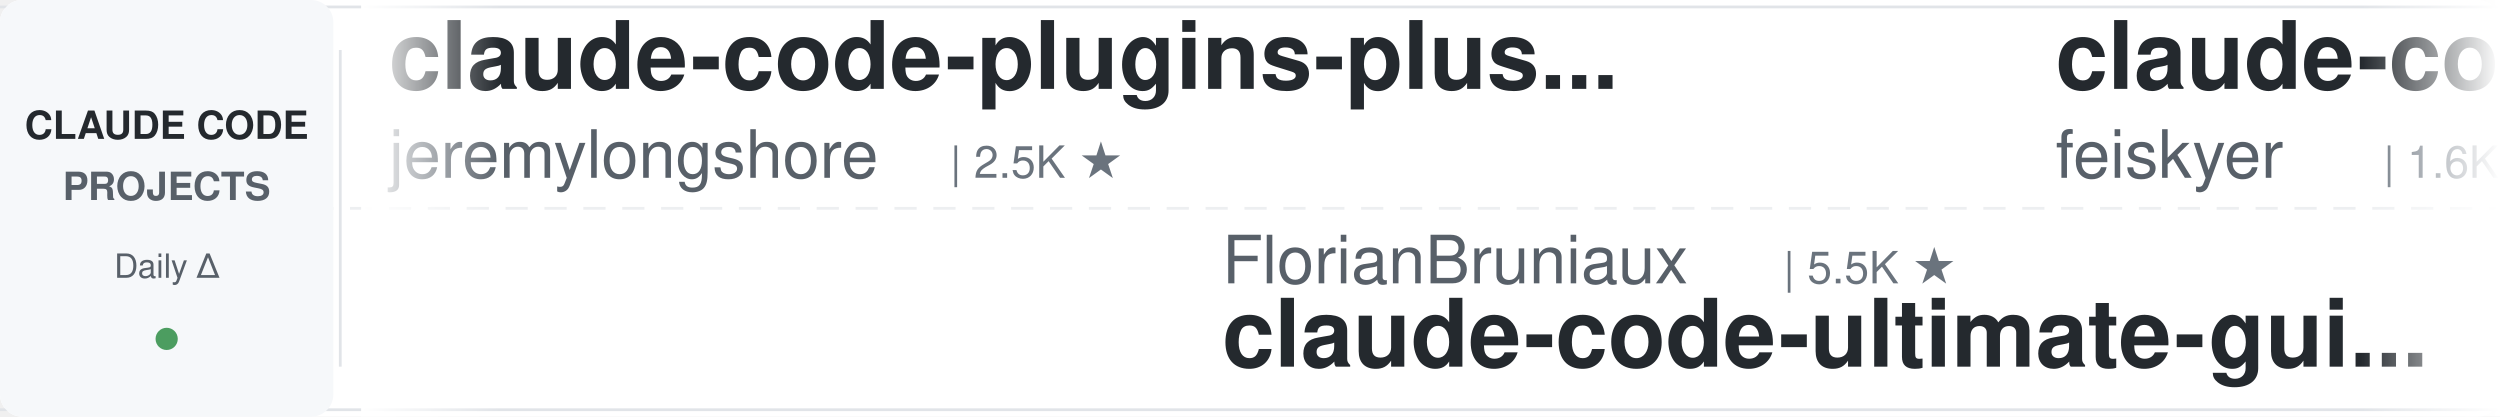
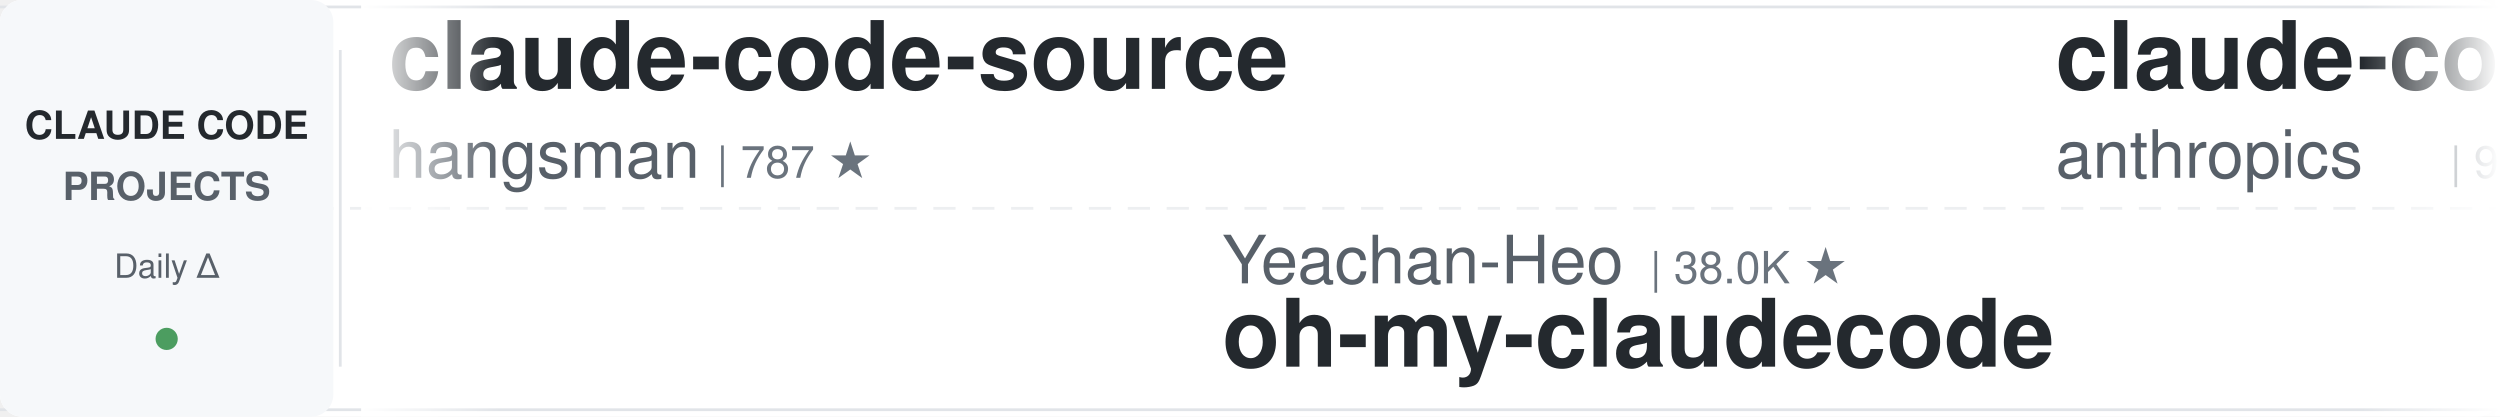
<svg xmlns="http://www.w3.org/2000/svg" width="900" height="150">
  <defs>
    <linearGradient id="leftFade" x1="0%" y1="0%" x2="100%" y2="0%">
      <stop offset="0%" style="stop-color:#ffffff;stop-opacity:1" />
      <stop offset="100%" style="stop-color:#ffffff;stop-opacity:0" />
    </linearGradient>
    <linearGradient id="rightFade" x1="0%" y1="0%" x2="100%" y2="0%">
      <stop offset="0%" style="stop-color:#ffffff;stop-opacity:0" />
      <stop offset="100%" style="stop-color:#ffffff;stop-opacity:1" />
    </linearGradient>
  </defs>
  <rect width="900" height="150" fill="#ffffff" rx="8" />
  <rect x="0" y="2" width="900" height="1" fill="#e1e4e8" />
  <rect x="0" y="147" width="900" height="1" fill="#e1e4e8" />
  <line x1="0" y1="75" x2="900" y2="75" stroke="#e1e4e8" stroke-width="1" stroke-dasharray="8 6" opacity="0.6" />
  <rect x="0" y="0" width="120" height="150" fill="#f6f8fa" rx="8" />
  <text x="60" y="50" font-family="-apple-system, BlinkMacSystemFont, 'Segoe UI', Helvetica, Arial, sans-serif" font-size="14" font-weight="600" fill="#24292e" text-anchor="middle">CLAUDE CODE</text>
  <text x="60" y="72" font-family="-apple-system, BlinkMacSystemFont, 'Segoe UI', Helvetica, Arial, sans-serif" font-size="14" font-weight="600" fill="#586069" text-anchor="middle">PROJECTS</text>
  <text x="60" y="100" font-family="-apple-system, BlinkMacSystemFont, 'Segoe UI', Helvetica, Arial, sans-serif" font-size="12" font-weight="500" fill="#586069" text-anchor="middle">Daily Δ</text>
  <circle cx="60" cy="122" r="4" fill="#22863a" opacity="0.8" />
  <rect x="122" y="18" width="1" height="114" fill="#e1e4e8" />
  <clipPath id="tickerClip">
    <rect x="130" y="0" width="770" height="150" />
  </clipPath>
  <g clip-path="url(#tickerClip)">
    <g id="tickerItems">
      <animateTransform attributeName="transform" attributeType="XML" type="translate" from="0 0" to="-3000 0" dur="54s" repeatCount="indefinite" />
      <g transform="translate(0, 0)">
-         <text x="140" y="32" font-family="-apple-system, BlinkMacSystemFont, 'Segoe UI', Helvetica, Arial, sans-serif" font-size="34" font-weight="600" fill="#24292e">claude-code-plugins-plus...</text>
-         <text x="140" y="64" font-family="-apple-system, BlinkMacSystemFont, 'Segoe UI', Helvetica, Arial, sans-serif" font-size="24" font-weight="400" fill="#586069">jeremylongshore</text>
-         <text x="342" y="64" font-family="-apple-system, BlinkMacSystemFont, 'Segoe UI', Helvetica, Arial, sans-serif" font-size="16" font-weight="500" fill="#6a737d">| 2.5K ★</text>
+         <text x="140" y="32" font-family="-apple-system, BlinkMacSystemFont, 'Segoe UI', Helvetica, Arial, sans-serif" font-size="34" font-weight="600" fill="#24292e">claude-code-source</text>
+         <text x="140" y="64" font-family="-apple-system, BlinkMacSystemFont, 'Segoe UI', Helvetica, Arial, sans-serif" font-size="24" font-weight="400" fill="#586069">hangsman</text>
+         <text x="258" y="64" font-family="-apple-system, BlinkMacSystemFont, 'Segoe UI', Helvetica, Arial, sans-serif" font-size="16" font-weight="500" fill="#6a737d">| 787 ★</text>
      </g>
      <g transform="translate(300, 0)">
-         <text x="140" y="102" font-family="-apple-system, BlinkMacSystemFont, 'Segoe UI', Helvetica, Arial, sans-serif" font-size="24" font-weight="400" fill="#586069">FlorianBruniaux</text>
-         <text x="342" y="102" font-family="-apple-system, BlinkMacSystemFont, 'Segoe UI', Helvetica, Arial, sans-serif" font-size="16" font-weight="500" fill="#6a737d">| 5.5K ★</text>
-         <text x="140" y="132" font-family="-apple-system, BlinkMacSystemFont, 'Segoe UI', Helvetica, Arial, sans-serif" font-size="34" font-weight="600" fill="#24292e">claude-code-ultimate-gui...</text>
+         <text x="140" y="102" font-family="-apple-system, BlinkMacSystemFont, 'Segoe UI', Helvetica, Arial, sans-serif" font-size="24" font-weight="400" fill="#586069">Yeachan-Heo</text>
+         <text x="294" y="102" font-family="-apple-system, BlinkMacSystemFont, 'Segoe UI', Helvetica, Arial, sans-serif" font-size="16" font-weight="500" fill="#6a737d">| 38.0K ★</text>
+         <text x="140" y="132" font-family="-apple-system, BlinkMacSystemFont, 'Segoe UI', Helvetica, Arial, sans-serif" font-size="34" font-weight="600" fill="#24292e">oh-my-claudecode</text>
      </g>
      <g transform="translate(600, 0)">
-         <text x="140" y="32" font-family="-apple-system, BlinkMacSystemFont, 'Segoe UI', Helvetica, Arial, sans-serif" font-size="34" font-weight="600" fill="#24292e">claude-code-settings</text>
-         <text x="140" y="64" font-family="-apple-system, BlinkMacSystemFont, 'Segoe UI', Helvetica, Arial, sans-serif" font-size="24" font-weight="400" fill="#586069">feiskyer</text>
-         <text x="258" y="64" font-family="-apple-system, BlinkMacSystemFont, 'Segoe UI', Helvetica, Arial, sans-serif" font-size="16" font-weight="500" fill="#6a737d">| 1.6K ★</text>
+         <text x="140" y="32" font-family="-apple-system, BlinkMacSystemFont, 'Segoe UI', Helvetica, Arial, sans-serif" font-size="34" font-weight="600" fill="#24292e">claude-code-base-action</text>
+         <text x="140" y="64" font-family="-apple-system, BlinkMacSystemFont, 'Segoe UI', Helvetica, Arial, sans-serif" font-size="24" font-weight="400" fill="#586069">anthropics</text>
+         <text x="282" y="64" font-family="-apple-system, BlinkMacSystemFont, 'Segoe UI', Helvetica, Arial, sans-serif" font-size="16" font-weight="500" fill="#6a737d">| 919 ★</text>
      </g>
      <g transform="translate(900, 0)">
-         <text x="140" y="102" font-family="-apple-system, BlinkMacSystemFont, 'Segoe UI', Helvetica, Arial, sans-serif" font-size="24" font-weight="400" fill="#586069">VoltAgent</text>
-         <text x="270" y="102" font-family="-apple-system, BlinkMacSystemFont, 'Segoe UI', Helvetica, Arial, sans-serif" font-size="16" font-weight="500" fill="#6a737d">| 23.6K ★</text>
-         <text x="140" y="132" font-family="-apple-system, BlinkMacSystemFont, 'Segoe UI', Helvetica, Arial, sans-serif" font-size="34" font-weight="600" fill="#24292e">awesome-claude-code-suba...</text>
+         <text x="140" y="102" font-family="-apple-system, BlinkMacSystemFont, 'Segoe UI', Helvetica, Arial, sans-serif" font-size="24" font-weight="400" fill="#586069">Windy3f3f3f3f</text>
+         <text x="318" y="102" font-family="-apple-system, BlinkMacSystemFont, 'Segoe UI', Helvetica, Arial, sans-serif" font-size="16" font-weight="500" fill="#6a737d">| 2.4K ★</text>
+         <text x="140" y="132" font-family="-apple-system, BlinkMacSystemFont, 'Segoe UI', Helvetica, Arial, sans-serif" font-size="34" font-weight="600" fill="#24292e">claude-code-from-scratch</text>
      </g>
      <g transform="translate(1200, 0)">
-         <text x="140" y="32" font-family="-apple-system, BlinkMacSystemFont, 'Segoe UI', Helvetica, Arial, sans-serif" font-size="34" font-weight="600" fill="#24292e">learn-claude-code</text>
-         <text x="140" y="64" font-family="-apple-system, BlinkMacSystemFont, 'Segoe UI', Helvetica, Arial, sans-serif" font-size="24" font-weight="400" fill="#586069">shareAI-lab</text>
-         <text x="294" y="64" font-family="-apple-system, BlinkMacSystemFont, 'Segoe UI', Helvetica, Arial, sans-serif" font-size="16" font-weight="500" fill="#6a737d">| 71.9K ★</text>
+         <text x="140" y="32" font-family="-apple-system, BlinkMacSystemFont, 'Segoe UI', Helvetica, Arial, sans-serif" font-size="34" font-weight="600" fill="#24292e">claude-code-harness</text>
+         <text x="140" y="64" font-family="-apple-system, BlinkMacSystemFont, 'Segoe UI', Helvetica, Arial, sans-serif" font-size="24" font-weight="400" fill="#586069">Chachamaru127</text>
+         <text x="318" y="64" font-family="-apple-system, BlinkMacSystemFont, 'Segoe UI', Helvetica, Arial, sans-serif" font-size="16" font-weight="500" fill="#6a737d">| 3.0K ★</text>
      </g>
      <g transform="translate(1500, 0)">
-         <text x="140" y="102" font-family="-apple-system, BlinkMacSystemFont, 'Segoe UI', Helvetica, Arial, sans-serif" font-size="24" font-weight="400" fill="#586069">LING71671</text>
-         <text x="270" y="102" font-family="-apple-system, BlinkMacSystemFont, 'Segoe UI', Helvetica, Arial, sans-serif" font-size="16" font-weight="500" fill="#6a737d">| 925 ★</text>
-         <text x="140" y="132" font-family="-apple-system, BlinkMacSystemFont, 'Segoe UI', Helvetica, Arial, sans-serif" font-size="34" font-weight="600" fill="#24292e">Open-ClaudeCode</text>
+         <text x="140" y="102" font-family="-apple-system, BlinkMacSystemFont, 'Segoe UI', Helvetica, Arial, sans-serif" font-size="24" font-weight="400" fill="#586069">alejandrobalderas</text>
+         <text x="366" y="102" font-family="-apple-system, BlinkMacSystemFont, 'Segoe UI', Helvetica, Arial, sans-serif" font-size="16" font-weight="500" fill="#6a737d">| 2.7K ★</text>
+         <text x="140" y="132" font-family="-apple-system, BlinkMacSystemFont, 'Segoe UI', Helvetica, Arial, sans-serif" font-size="34" font-weight="600" fill="#24292e">claude-code-from-source</text>
      </g>
      <g transform="translate(1800, 0)">
-         <text x="140" y="32" font-family="-apple-system, BlinkMacSystemFont, 'Segoe UI', Helvetica, Arial, sans-serif" font-size="34" font-weight="600" fill="#24292e">claude-code-cli</text>
-         <text x="140" y="64" font-family="-apple-system, BlinkMacSystemFont, 'Segoe UI', Helvetica, Arial, sans-serif" font-size="24" font-weight="400" fill="#586069">huangserva</text>
-         <text x="282" y="64" font-family="-apple-system, BlinkMacSystemFont, 'Segoe UI', Helvetica, Arial, sans-serif" font-size="16" font-weight="500" fill="#6a737d">| 623 ★</text>
+         <text x="140" y="32" font-family="-apple-system, BlinkMacSystemFont, 'Segoe UI', Helvetica, Arial, sans-serif" font-size="34" font-weight="600" fill="#24292e">pi-vs-claude-code</text>
+         <text x="140" y="64" font-family="-apple-system, BlinkMacSystemFont, 'Segoe UI', Helvetica, Arial, sans-serif" font-size="24" font-weight="400" fill="#586069">disler</text>
+         <text x="234" y="64" font-family="-apple-system, BlinkMacSystemFont, 'Segoe UI', Helvetica, Arial, sans-serif" font-size="16" font-weight="500" fill="#6a737d">| 1.5K ★</text>
      </g>
      <g transform="translate(2100, 0)">
-         <text x="140" y="102" font-family="-apple-system, BlinkMacSystemFont, 'Segoe UI', Helvetica, Arial, sans-serif" font-size="24" font-weight="400" fill="#586069">hangsman</text>
-         <text x="258" y="102" font-family="-apple-system, BlinkMacSystemFont, 'Segoe UI', Helvetica, Arial, sans-serif" font-size="16" font-weight="500" fill="#6a737d">| 787 ★</text>
-         <text x="140" y="132" font-family="-apple-system, BlinkMacSystemFont, 'Segoe UI', Helvetica, Arial, sans-serif" font-size="34" font-weight="600" fill="#24292e">claude-code-source</text>
+         <text x="140" y="102" font-family="-apple-system, BlinkMacSystemFont, 'Segoe UI', Helvetica, Arial, sans-serif" font-size="24" font-weight="400" fill="#586069">kodu-ai</text>
+         <text x="246" y="102" font-family="-apple-system, BlinkMacSystemFont, 'Segoe UI', Helvetica, Arial, sans-serif" font-size="16" font-weight="500" fill="#6a737d">| 5.3K ★</text>
+         <text x="140" y="132" font-family="-apple-system, BlinkMacSystemFont, 'Segoe UI', Helvetica, Arial, sans-serif" font-size="34" font-weight="600" fill="#24292e">claude-coder</text>
      </g>
      <g transform="translate(2400, 0)">
-         <text x="140" y="32" font-family="-apple-system, BlinkMacSystemFont, 'Segoe UI', Helvetica, Arial, sans-serif" font-size="34" font-weight="600" fill="#24292e">claude-code-tudou</text>
-         <text x="140" y="64" font-family="-apple-system, BlinkMacSystemFont, 'Segoe UI', Helvetica, Arial, sans-serif" font-size="24" font-weight="400" fill="#586069">AICoderTudou</text>
-         <text x="306" y="64" font-family="-apple-system, BlinkMacSystemFont, 'Segoe UI', Helvetica, Arial, sans-serif" font-size="16" font-weight="500" fill="#6a737d">| 497 ★</text>
+         <text x="140" y="32" font-family="-apple-system, BlinkMacSystemFont, 'Segoe UI', Helvetica, Arial, sans-serif" font-size="34" font-weight="600" fill="#24292e">claude-code-security-rev...</text>
+         <text x="140" y="64" font-family="-apple-system, BlinkMacSystemFont, 'Segoe UI', Helvetica, Arial, sans-serif" font-size="24" font-weight="400" fill="#586069">anthropics</text>
+         <text x="282" y="64" font-family="-apple-system, BlinkMacSystemFont, 'Segoe UI', Helvetica, Arial, sans-serif" font-size="16" font-weight="500" fill="#6a737d">| 5.6K ★</text>
      </g>
      <g transform="translate(2700, 0)">
-         <text x="140" y="102" font-family="-apple-system, BlinkMacSystemFont, 'Segoe UI', Helvetica, Arial, sans-serif" font-size="24" font-weight="400" fill="#586069">Chachamaru127</text>
-         <text x="318" y="102" font-family="-apple-system, BlinkMacSystemFont, 'Segoe UI', Helvetica, Arial, sans-serif" font-size="16" font-weight="500" fill="#6a737d">| 3.0K ★</text>
-         <text x="140" y="132" font-family="-apple-system, BlinkMacSystemFont, 'Segoe UI', Helvetica, Arial, sans-serif" font-size="34" font-weight="600" fill="#24292e">claude-code-harness</text>
+         <text x="140" y="102" font-family="-apple-system, BlinkMacSystemFont, 'Segoe UI', Helvetica, Arial, sans-serif" font-size="24" font-weight="400" fill="#586069">AICoderTudou</text>
+         <text x="306" y="102" font-family="-apple-system, BlinkMacSystemFont, 'Segoe UI', Helvetica, Arial, sans-serif" font-size="16" font-weight="500" fill="#6a737d">| 497 ★</text>
+         <text x="140" y="132" font-family="-apple-system, BlinkMacSystemFont, 'Segoe UI', Helvetica, Arial, sans-serif" font-size="34" font-weight="600" fill="#24292e">claude-code-tudou</text>
      </g>
      <g transform="translate(3000, 0)">
-         <text x="140" y="32" font-family="-apple-system, BlinkMacSystemFont, 'Segoe UI', Helvetica, Arial, sans-serif" font-size="34" font-weight="600" fill="#24292e">claude-code-plugins-plus...</text>
-         <text x="140" y="64" font-family="-apple-system, BlinkMacSystemFont, 'Segoe UI', Helvetica, Arial, sans-serif" font-size="24" font-weight="400" fill="#586069">jeremylongshore</text>
-         <text x="342" y="64" font-family="-apple-system, BlinkMacSystemFont, 'Segoe UI', Helvetica, Arial, sans-serif" font-size="16" font-weight="500" fill="#6a737d">| 2.5K ★</text>
+         <text x="140" y="32" font-family="-apple-system, BlinkMacSystemFont, 'Segoe UI', Helvetica, Arial, sans-serif" font-size="34" font-weight="600" fill="#24292e">claude-code-source</text>
+         <text x="140" y="64" font-family="-apple-system, BlinkMacSystemFont, 'Segoe UI', Helvetica, Arial, sans-serif" font-size="24" font-weight="400" fill="#586069">hangsman</text>
+         <text x="258" y="64" font-family="-apple-system, BlinkMacSystemFont, 'Segoe UI', Helvetica, Arial, sans-serif" font-size="16" font-weight="500" fill="#6a737d">| 787 ★</text>
      </g>
      <g transform="translate(3300, 0)">
-         <text x="140" y="102" font-family="-apple-system, BlinkMacSystemFont, 'Segoe UI', Helvetica, Arial, sans-serif" font-size="24" font-weight="400" fill="#586069">FlorianBruniaux</text>
-         <text x="342" y="102" font-family="-apple-system, BlinkMacSystemFont, 'Segoe UI', Helvetica, Arial, sans-serif" font-size="16" font-weight="500" fill="#6a737d">| 5.5K ★</text>
-         <text x="140" y="132" font-family="-apple-system, BlinkMacSystemFont, 'Segoe UI', Helvetica, Arial, sans-serif" font-size="34" font-weight="600" fill="#24292e">claude-code-ultimate-gui...</text>
+         <text x="140" y="102" font-family="-apple-system, BlinkMacSystemFont, 'Segoe UI', Helvetica, Arial, sans-serif" font-size="24" font-weight="400" fill="#586069">Yeachan-Heo</text>
+         <text x="294" y="102" font-family="-apple-system, BlinkMacSystemFont, 'Segoe UI', Helvetica, Arial, sans-serif" font-size="16" font-weight="500" fill="#6a737d">| 38.0K ★</text>
+         <text x="140" y="132" font-family="-apple-system, BlinkMacSystemFont, 'Segoe UI', Helvetica, Arial, sans-serif" font-size="34" font-weight="600" fill="#24292e">oh-my-claudecode</text>
      </g>
      <g transform="translate(3600, 0)">
-         <text x="140" y="32" font-family="-apple-system, BlinkMacSystemFont, 'Segoe UI', Helvetica, Arial, sans-serif" font-size="34" font-weight="600" fill="#24292e">claude-code-settings</text>
-         <text x="140" y="64" font-family="-apple-system, BlinkMacSystemFont, 'Segoe UI', Helvetica, Arial, sans-serif" font-size="24" font-weight="400" fill="#586069">feiskyer</text>
-         <text x="258" y="64" font-family="-apple-system, BlinkMacSystemFont, 'Segoe UI', Helvetica, Arial, sans-serif" font-size="16" font-weight="500" fill="#6a737d">| 1.6K ★</text>
+         <text x="140" y="32" font-family="-apple-system, BlinkMacSystemFont, 'Segoe UI', Helvetica, Arial, sans-serif" font-size="34" font-weight="600" fill="#24292e">claude-code-base-action</text>
+         <text x="140" y="64" font-family="-apple-system, BlinkMacSystemFont, 'Segoe UI', Helvetica, Arial, sans-serif" font-size="24" font-weight="400" fill="#586069">anthropics</text>
+         <text x="282" y="64" font-family="-apple-system, BlinkMacSystemFont, 'Segoe UI', Helvetica, Arial, sans-serif" font-size="16" font-weight="500" fill="#6a737d">| 919 ★</text>
      </g>
      <g transform="translate(3900, 0)">
-         <text x="140" y="102" font-family="-apple-system, BlinkMacSystemFont, 'Segoe UI', Helvetica, Arial, sans-serif" font-size="24" font-weight="400" fill="#586069">VoltAgent</text>
-         <text x="270" y="102" font-family="-apple-system, BlinkMacSystemFont, 'Segoe UI', Helvetica, Arial, sans-serif" font-size="16" font-weight="500" fill="#6a737d">| 23.6K ★</text>
-         <text x="140" y="132" font-family="-apple-system, BlinkMacSystemFont, 'Segoe UI', Helvetica, Arial, sans-serif" font-size="34" font-weight="600" fill="#24292e">awesome-claude-code-suba...</text>
+         <text x="140" y="102" font-family="-apple-system, BlinkMacSystemFont, 'Segoe UI', Helvetica, Arial, sans-serif" font-size="24" font-weight="400" fill="#586069">Windy3f3f3f3f</text>
+         <text x="318" y="102" font-family="-apple-system, BlinkMacSystemFont, 'Segoe UI', Helvetica, Arial, sans-serif" font-size="16" font-weight="500" fill="#6a737d">| 2.4K ★</text>
+         <text x="140" y="132" font-family="-apple-system, BlinkMacSystemFont, 'Segoe UI', Helvetica, Arial, sans-serif" font-size="34" font-weight="600" fill="#24292e">claude-code-from-scratch</text>
      </g>
    </g>
  </g>
  <rect x="130" y="0" width="50" height="150" fill="url(#leftFade)" />
  <rect x="850" y="0" width="50" height="150" fill="url(#rightFade)" />
</svg>
